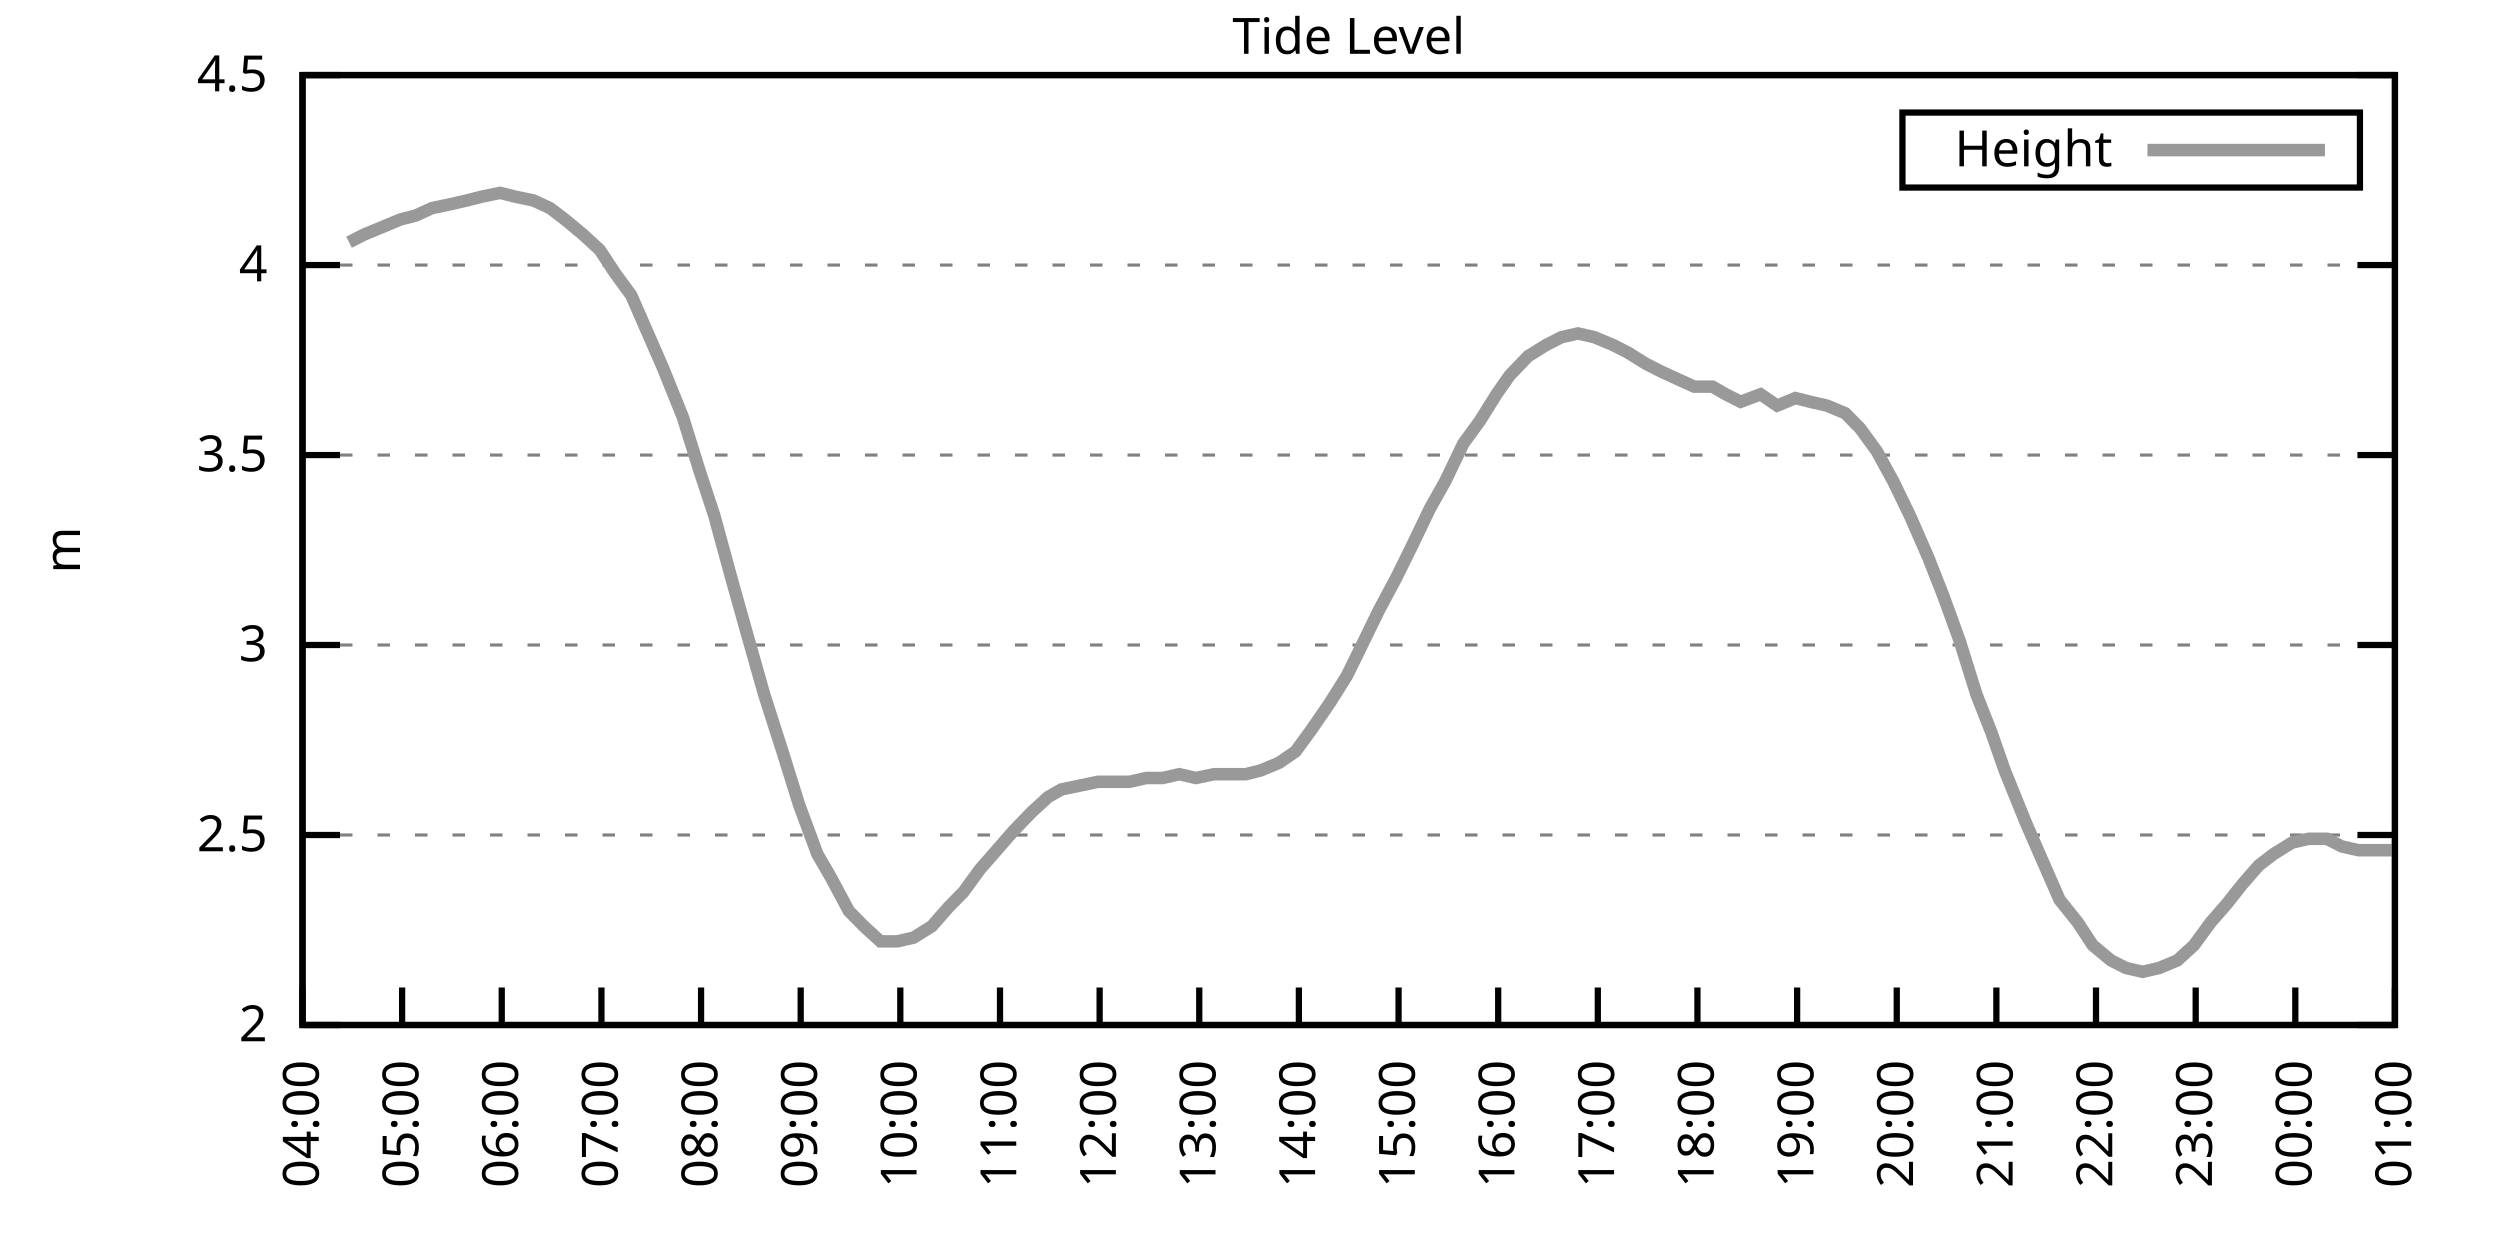
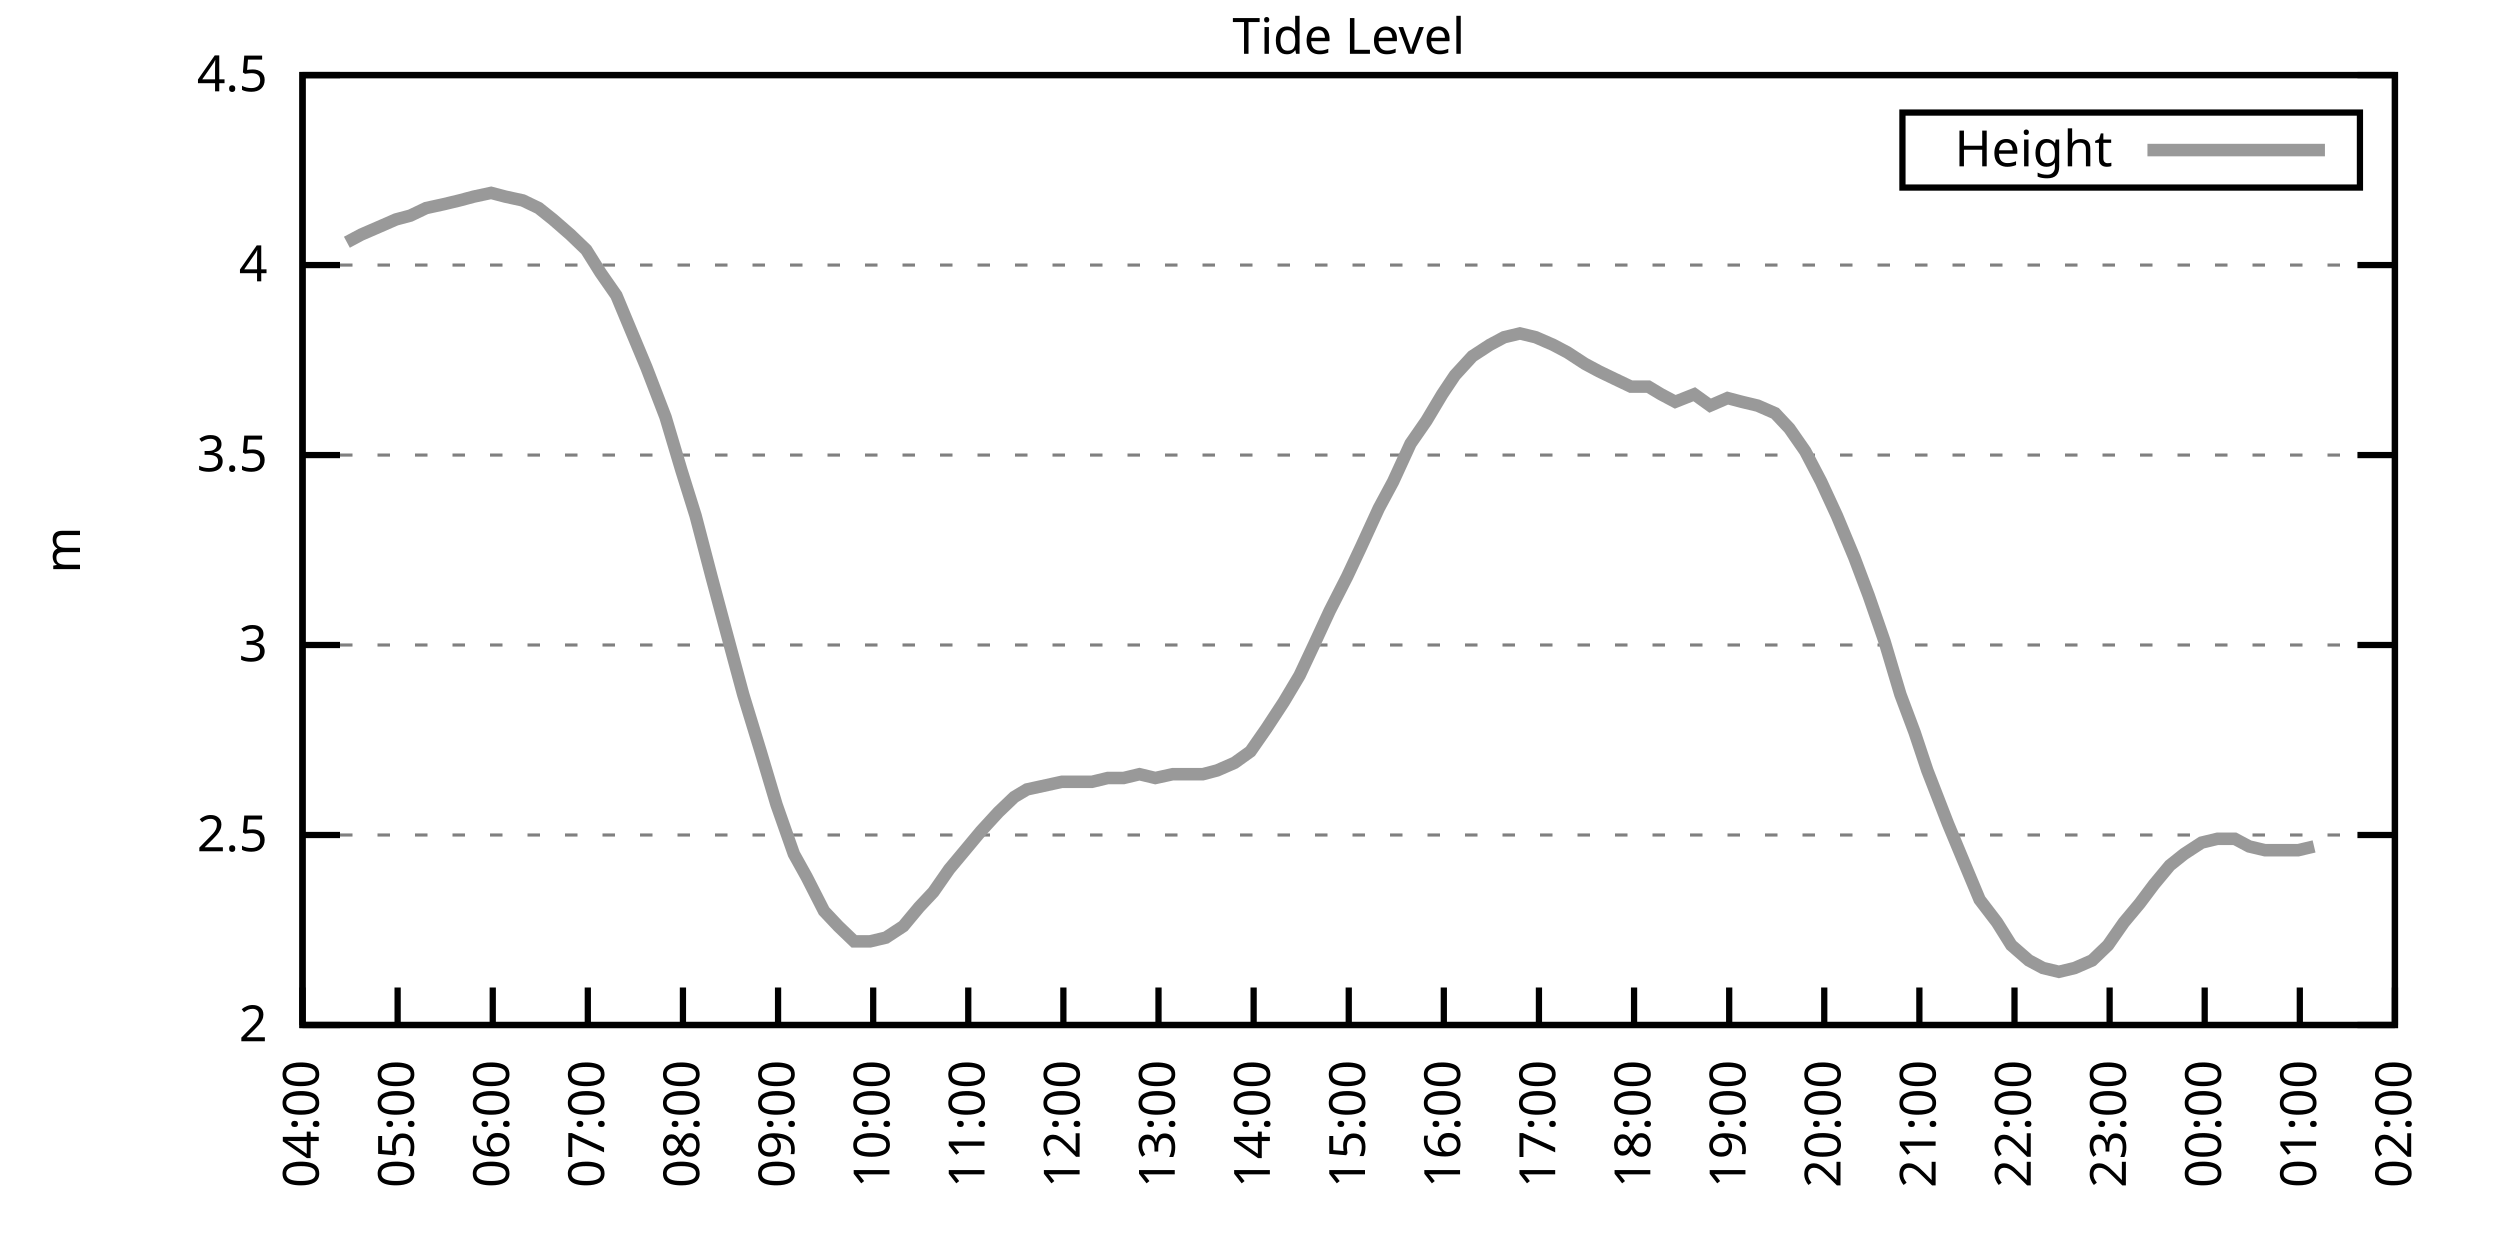
<svg xmlns="http://www.w3.org/2000/svg" xmlns:xlink="http://www.w3.org/1999/xlink" width="400" height="200" viewBox="0 0 400 200">
  <g id="gnuplot_canvas">
    <rect x="0" y="0" width="400" height="200" fill="none" />
    <defs>
      <circle id="gpDot" r="0.5" stroke-width="0.5" stroke="currentColor" />
      <path id="gpPt0" stroke-width="0.333" stroke="currentColor" d="M-1,0 h2 M0,-1 v2" />
      <path id="gpPt1" stroke-width="0.333" stroke="currentColor" d="M-1,-1 L1,1 M1,-1 L-1,1" />
      <path id="gpPt2" stroke-width="0.333" stroke="currentColor" d="M-1,0 L1,0 M0,-1 L0,1 M-1,-1 L1,1 M-1,1 L1,-1" />
      <rect id="gpPt3" stroke-width="0.333" stroke="currentColor" x="-1" y="-1" width="2" height="2" />
      <rect id="gpPt4" stroke-width="0.333" stroke="currentColor" fill="currentColor" x="-1" y="-1" width="2" height="2" />
      <circle id="gpPt5" stroke-width="0.333" stroke="currentColor" cx="0" cy="0" r="1" />
      <use xlink:href="#gpPt5" id="gpPt6" fill="currentColor" stroke="none" />
      <path id="gpPt7" stroke-width="0.333" stroke="currentColor" d="M0,-1.33 L-1.33,0.67 L1.33,0.67 z" />
      <use xlink:href="#gpPt7" id="gpPt8" fill="currentColor" stroke="none" />
      <use xlink:href="#gpPt7" id="gpPt9" stroke="currentColor" transform="rotate(180)" />
      <use xlink:href="#gpPt9" id="gpPt10" fill="currentColor" stroke="none" />
      <use xlink:href="#gpPt3" id="gpPt11" stroke="currentColor" transform="rotate(45)" />
      <use xlink:href="#gpPt11" id="gpPt12" fill="currentColor" stroke="none" />
      <path id="gpPt13" stroke-width="0.333" stroke="currentColor" d="M0,1.330 L1.265,0.411 L0.782,-1.067 L-0.782,-1.076 L-1.265,0.411 z" />
      <use xlink:href="#gpPt13" id="gpPt14" fill="currentColor" stroke="none" />
      <filter id="textbox" filterUnits="objectBoundingBox" x="0" y="0" height="1" width="1">
        <feFlood flood-color="white" flood-opacity="1" result="bgnd" />
        <feComposite in="SourceGraphic" in2="bgnd" operator="atop" />
      </filter>
      <filter id="greybox" filterUnits="objectBoundingBox" x="0" y="0" height="1" width="1">
        <feFlood flood-color="lightgrey" flood-opacity="1" result="grey" />
        <feComposite in="SourceGraphic" in2="grey" operator="atop" />
      </filter>
    </defs>
    <g fill="none" color="white" stroke="currentColor" stroke-width="1.00" stroke-linecap="butt" stroke-linejoin="miter">
</g>
    <g fill="none" color="black" stroke="currentColor" stroke-width="1.00" stroke-linecap="butt" stroke-linejoin="miter">
      <g stroke="none" shape-rendering="crispEdges">
        <polygon fill="rgb(255, 255, 255)" points="48.40,164.00 383.18,164.00 383.18,12.02 48.40,12.02 " />
      </g>
    </g>
    <g fill="none" color="black" stroke="currentColor" stroke-width="1.00" stroke-linecap="butt" stroke-linejoin="miter">
</g>
    <g fill="none" color="black" stroke="black" stroke-width="0.50" stroke-linecap="butt" stroke-linejoin="miter">
</g>
    <g fill="none" color="gray" stroke="currentColor" stroke-width="0.50" stroke-linecap="butt" stroke-linejoin="miter">
      <path stroke="gray" stroke-dasharray="2,4" class="gridline" d="M48.40,164.00 L383.19,164.00  " />
    </g>
    <g fill="none" color="gray" stroke="gray" stroke-width="1.00" stroke-linecap="butt" stroke-linejoin="miter">
</g>
    <g fill="none" color="black" stroke="currentColor" stroke-width="1.00" stroke-linecap="butt" stroke-linejoin="miter">
      <path stroke="black" d="M48.40,164.00 L54.40,164.00 M383.19,164.00 L377.19,164.00  " />
      <g transform="translate(42.80,166.60)" stroke="none" fill="black" font-family="Sans" font-size="8.00" text-anchor="end">
        <text>
          <tspan font-family="Sans"> 2</tspan>
        </text>
      </g>
    </g>
    <g fill="none" color="black" stroke="currentColor" stroke-width="1.00" stroke-linecap="butt" stroke-linejoin="miter">
</g>
    <g fill="none" color="black" stroke="black" stroke-width="0.50" stroke-linecap="butt" stroke-linejoin="miter">
</g>
    <g fill="none" color="gray" stroke="currentColor" stroke-width="0.50" stroke-linecap="butt" stroke-linejoin="miter">
      <path stroke="gray" stroke-dasharray="2,4" class="gridline" d="M48.40,133.60 L383.19,133.60  " />
    </g>
    <g fill="none" color="gray" stroke="gray" stroke-width="1.00" stroke-linecap="butt" stroke-linejoin="miter">
</g>
    <g fill="none" color="black" stroke="currentColor" stroke-width="1.00" stroke-linecap="butt" stroke-linejoin="miter">
      <path stroke="black" d="M48.40,133.60 L54.40,133.60 M383.19,133.60 L377.19,133.60  " />
      <g transform="translate(42.80,136.20)" stroke="none" fill="black" font-family="Sans" font-size="8.00" text-anchor="end">
        <text>
          <tspan font-family="Sans"> 2.5</tspan>
        </text>
      </g>
    </g>
    <g fill="none" color="black" stroke="currentColor" stroke-width="1.00" stroke-linecap="butt" stroke-linejoin="miter">
</g>
    <g fill="none" color="black" stroke="black" stroke-width="0.50" stroke-linecap="butt" stroke-linejoin="miter">
</g>
    <g fill="none" color="gray" stroke="currentColor" stroke-width="0.50" stroke-linecap="butt" stroke-linejoin="miter">
      <path stroke="gray" stroke-dasharray="2,4" class="gridline" d="M48.40,103.20 L383.19,103.20  " />
    </g>
    <g fill="none" color="gray" stroke="gray" stroke-width="1.00" stroke-linecap="butt" stroke-linejoin="miter">
</g>
    <g fill="none" color="black" stroke="currentColor" stroke-width="1.00" stroke-linecap="butt" stroke-linejoin="miter">
      <path stroke="black" d="M48.40,103.20 L54.40,103.20 M383.19,103.20 L377.19,103.20  " />
      <g transform="translate(42.80,105.80)" stroke="none" fill="black" font-family="Sans" font-size="8.00" text-anchor="end">
        <text>
          <tspan font-family="Sans"> 3</tspan>
        </text>
      </g>
    </g>
    <g fill="none" color="black" stroke="currentColor" stroke-width="1.00" stroke-linecap="butt" stroke-linejoin="miter">
</g>
    <g fill="none" color="black" stroke="black" stroke-width="0.50" stroke-linecap="butt" stroke-linejoin="miter">
</g>
    <g fill="none" color="gray" stroke="currentColor" stroke-width="0.50" stroke-linecap="butt" stroke-linejoin="miter">
      <path stroke="gray" stroke-dasharray="2,4" class="gridline" d="M48.40,72.81 L383.19,72.81  " />
    </g>
    <g fill="none" color="gray" stroke="gray" stroke-width="1.00" stroke-linecap="butt" stroke-linejoin="miter">
</g>
    <g fill="none" color="black" stroke="currentColor" stroke-width="1.00" stroke-linecap="butt" stroke-linejoin="miter">
      <path stroke="black" d="M48.40,72.81 L54.40,72.81 M383.19,72.81 L377.19,72.81  " />
      <g transform="translate(42.80,75.41)" stroke="none" fill="black" font-family="Sans" font-size="8.00" text-anchor="end">
        <text>
          <tspan font-family="Sans"> 3.5</tspan>
        </text>
      </g>
    </g>
    <g fill="none" color="black" stroke="currentColor" stroke-width="1.00" stroke-linecap="butt" stroke-linejoin="miter">
</g>
    <g fill="none" color="black" stroke="black" stroke-width="0.50" stroke-linecap="butt" stroke-linejoin="miter">
</g>
    <g fill="none" color="gray" stroke="currentColor" stroke-width="0.50" stroke-linecap="butt" stroke-linejoin="miter">
      <path stroke="gray" stroke-dasharray="2,4" class="gridline" d="M48.40,42.41 L383.19,42.41  " />
    </g>
    <g fill="none" color="gray" stroke="gray" stroke-width="1.00" stroke-linecap="butt" stroke-linejoin="miter">
</g>
    <g fill="none" color="black" stroke="currentColor" stroke-width="1.00" stroke-linecap="butt" stroke-linejoin="miter">
      <path stroke="black" d="M48.40,42.41 L54.40,42.41 M383.19,42.41 L377.19,42.41  " />
      <g transform="translate(42.80,45.01)" stroke="none" fill="black" font-family="Sans" font-size="8.00" text-anchor="end">
        <text>
          <tspan font-family="Sans"> 4</tspan>
        </text>
      </g>
    </g>
    <g fill="none" color="black" stroke="currentColor" stroke-width="1.00" stroke-linecap="butt" stroke-linejoin="miter">
</g>
    <g fill="none" color="black" stroke="black" stroke-width="0.50" stroke-linecap="butt" stroke-linejoin="miter">
</g>
    <g fill="none" color="gray" stroke="currentColor" stroke-width="0.50" stroke-linecap="butt" stroke-linejoin="miter">
      <path stroke="gray" stroke-dasharray="2,4" class="gridline" d="M48.40,12.01 L383.19,12.01  " />
    </g>
    <g fill="none" color="gray" stroke="gray" stroke-width="1.00" stroke-linecap="butt" stroke-linejoin="miter">
</g>
    <g fill="none" color="black" stroke="currentColor" stroke-width="1.00" stroke-linecap="butt" stroke-linejoin="miter">
      <path stroke="black" d="M48.40,12.01 L54.40,12.01 M383.19,12.01 L377.19,12.01  " />
      <g transform="translate(42.80,14.61)" stroke="none" fill="black" font-family="Sans" font-size="8.00" text-anchor="end">
        <text>
          <tspan font-family="Sans"> 4.5</tspan>
        </text>
      </g>
    </g>
    <g fill="none" color="black" stroke="currentColor" stroke-width="1.00" stroke-linecap="butt" stroke-linejoin="miter">
      <path stroke="black" d="M48.40,164.00 L48.40,158.00  " />
      <g transform="translate(51.00,169.60) rotate(270.00)" stroke="none" fill="black" font-family="Sans" font-size="8.00" text-anchor="end">
        <text>
          <tspan font-family="Sans">04:00</tspan>
        </text>
      </g>
    </g>
    <g fill="none" color="black" stroke="currentColor" stroke-width="1.00" stroke-linecap="butt" stroke-linejoin="miter">
-       <path stroke="black" d="M64.34,164.00 L64.34,158.00  " />
-       <g transform="translate(66.94,169.60) rotate(270.00)" stroke="none" fill="black" font-family="Sans" font-size="8.00" text-anchor="end">
+       <path stroke="black" d="M63.62,164.00 L63.62,158.00  " />
+       <g transform="translate(66.22,169.60) rotate(270.00)" stroke="none" fill="black" font-family="Sans" font-size="8.00" text-anchor="end">
        <text>
          <tspan font-family="Sans">05:00</tspan>
        </text>
      </g>
    </g>
    <g fill="none" color="black" stroke="currentColor" stroke-width="1.00" stroke-linecap="butt" stroke-linejoin="miter">
-       <path stroke="black" d="M80.28,164.00 L80.28,158.00  " />
-       <g transform="translate(82.88,169.60) rotate(270.00)" stroke="none" fill="black" font-family="Sans" font-size="8.00" text-anchor="end">
+       <path stroke="black" d="M78.84,164.00 L78.84,158.00  " />
+       <g transform="translate(81.44,169.60) rotate(270.00)" stroke="none" fill="black" font-family="Sans" font-size="8.00" text-anchor="end">
        <text>
          <tspan font-family="Sans">06:00</tspan>
        </text>
      </g>
    </g>
    <g fill="none" color="black" stroke="currentColor" stroke-width="1.00" stroke-linecap="butt" stroke-linejoin="miter">
-       <path stroke="black" d="M96.23,164.00 L96.23,158.00  " />
-       <g transform="translate(98.83,169.60) rotate(270.00)" stroke="none" fill="black" font-family="Sans" font-size="8.00" text-anchor="end">
+       <path stroke="black" d="M94.05,164.00 L94.05,158.00  " />
+       <g transform="translate(96.65,169.60) rotate(270.00)" stroke="none" fill="black" font-family="Sans" font-size="8.00" text-anchor="end">
        <text>
          <tspan font-family="Sans">07:00</tspan>
        </text>
      </g>
    </g>
    <g fill="none" color="black" stroke="currentColor" stroke-width="1.00" stroke-linecap="butt" stroke-linejoin="miter">
-       <path stroke="black" d="M112.17,164.00 L112.17,158.00  " />
-       <g transform="translate(114.77,169.60) rotate(270.00)" stroke="none" fill="black" font-family="Sans" font-size="8.00" text-anchor="end">
+       <path stroke="black" d="M109.27,164.00 L109.27,158.00  " />
+       <g transform="translate(111.87,169.60) rotate(270.00)" stroke="none" fill="black" font-family="Sans" font-size="8.00" text-anchor="end">
        <text>
          <tspan font-family="Sans">08:00</tspan>
        </text>
      </g>
    </g>
    <g fill="none" color="black" stroke="currentColor" stroke-width="1.00" stroke-linecap="butt" stroke-linejoin="miter">
-       <path stroke="black" d="M128.11,164.00 L128.11,158.00  " />
-       <g transform="translate(130.71,169.60) rotate(270.00)" stroke="none" fill="black" font-family="Sans" font-size="8.00" text-anchor="end">
+       <path stroke="black" d="M124.49,164.00 L124.49,158.00  " />
+       <g transform="translate(127.09,169.60) rotate(270.00)" stroke="none" fill="black" font-family="Sans" font-size="8.00" text-anchor="end">
        <text>
          <tspan font-family="Sans">09:00</tspan>
        </text>
      </g>
    </g>
    <g fill="none" color="black" stroke="currentColor" stroke-width="1.00" stroke-linecap="butt" stroke-linejoin="miter">
-       <path stroke="black" d="M144.05,164.00 L144.05,158.00  " />
-       <g transform="translate(146.65,169.60) rotate(270.00)" stroke="none" fill="black" font-family="Sans" font-size="8.00" text-anchor="end">
+       <path stroke="black" d="M139.71,164.00 L139.71,158.00  " />
+       <g transform="translate(142.31,169.60) rotate(270.00)" stroke="none" fill="black" font-family="Sans" font-size="8.00" text-anchor="end">
        <text>
          <tspan font-family="Sans">10:00</tspan>
        </text>
      </g>
    </g>
    <g fill="none" color="black" stroke="currentColor" stroke-width="1.00" stroke-linecap="butt" stroke-linejoin="miter">
-       <path stroke="black" d="M160.00,164.00 L160.00,158.00  " />
-       <g transform="translate(162.60,169.60) rotate(270.00)" stroke="none" fill="black" font-family="Sans" font-size="8.00" text-anchor="end">
+       <path stroke="black" d="M154.92,164.00 L154.92,158.00  " />
+       <g transform="translate(157.52,169.60) rotate(270.00)" stroke="none" fill="black" font-family="Sans" font-size="8.00" text-anchor="end">
        <text>
          <tspan font-family="Sans">11:00</tspan>
        </text>
      </g>
    </g>
    <g fill="none" color="black" stroke="currentColor" stroke-width="1.00" stroke-linecap="butt" stroke-linejoin="miter">
-       <path stroke="black" d="M175.94,164.00 L175.94,158.00  " />
-       <g transform="translate(178.54,169.60) rotate(270.00)" stroke="none" fill="black" font-family="Sans" font-size="8.00" text-anchor="end">
+       <path stroke="black" d="M170.14,164.00 L170.14,158.00  " />
+       <g transform="translate(172.74,169.60) rotate(270.00)" stroke="none" fill="black" font-family="Sans" font-size="8.00" text-anchor="end">
        <text>
          <tspan font-family="Sans">12:00</tspan>
        </text>
      </g>
    </g>
    <g fill="none" color="black" stroke="currentColor" stroke-width="1.00" stroke-linecap="butt" stroke-linejoin="miter">
-       <path stroke="black" d="M191.88,164.00 L191.88,158.00  " />
-       <g transform="translate(194.48,169.60) rotate(270.00)" stroke="none" fill="black" font-family="Sans" font-size="8.00" text-anchor="end">
+       <path stroke="black" d="M185.36,164.00 L185.36,158.00  " />
+       <g transform="translate(187.96,169.60) rotate(270.00)" stroke="none" fill="black" font-family="Sans" font-size="8.00" text-anchor="end">
        <text>
          <tspan font-family="Sans">13:00</tspan>
        </text>
      </g>
    </g>
    <g fill="none" color="black" stroke="currentColor" stroke-width="1.00" stroke-linecap="butt" stroke-linejoin="miter">
-       <path stroke="black" d="M207.82,164.00 L207.82,158.00  " />
-       <g transform="translate(210.42,169.60) rotate(270.00)" stroke="none" fill="black" font-family="Sans" font-size="8.00" text-anchor="end">
+       <path stroke="black" d="M200.58,164.00 L200.58,158.00  " />
+       <g transform="translate(203.18,169.60) rotate(270.00)" stroke="none" fill="black" font-family="Sans" font-size="8.00" text-anchor="end">
        <text>
          <tspan font-family="Sans">14:00</tspan>
        </text>
      </g>
    </g>
    <g fill="none" color="black" stroke="currentColor" stroke-width="1.00" stroke-linecap="butt" stroke-linejoin="miter">
-       <path stroke="black" d="M223.77,164.00 L223.77,158.00  " />
-       <g transform="translate(226.37,169.60) rotate(270.00)" stroke="none" fill="black" font-family="Sans" font-size="8.00" text-anchor="end">
+       <path stroke="black" d="M215.80,164.00 L215.80,158.00  " />
+       <g transform="translate(218.40,169.60) rotate(270.00)" stroke="none" fill="black" font-family="Sans" font-size="8.00" text-anchor="end">
        <text>
          <tspan font-family="Sans">15:00</tspan>
        </text>
      </g>
    </g>
    <g fill="none" color="black" stroke="currentColor" stroke-width="1.00" stroke-linecap="butt" stroke-linejoin="miter">
-       <path stroke="black" d="M239.71,164.00 L239.71,158.00  " />
-       <g transform="translate(242.31,169.60) rotate(270.00)" stroke="none" fill="black" font-family="Sans" font-size="8.00" text-anchor="end">
+       <path stroke="black" d="M231.01,164.00 L231.01,158.00  " />
+       <g transform="translate(233.61,169.60) rotate(270.00)" stroke="none" fill="black" font-family="Sans" font-size="8.00" text-anchor="end">
        <text>
          <tspan font-family="Sans">16:00</tspan>
        </text>
      </g>
    </g>
    <g fill="none" color="black" stroke="currentColor" stroke-width="1.00" stroke-linecap="butt" stroke-linejoin="miter">
-       <path stroke="black" d="M255.65,164.00 L255.65,158.00  " />
-       <g transform="translate(258.25,169.60) rotate(270.00)" stroke="none" fill="black" font-family="Sans" font-size="8.00" text-anchor="end">
+       <path stroke="black" d="M246.23,164.00 L246.23,158.00  " />
+       <g transform="translate(248.83,169.60) rotate(270.00)" stroke="none" fill="black" font-family="Sans" font-size="8.00" text-anchor="end">
        <text>
          <tspan font-family="Sans">17:00</tspan>
        </text>
      </g>
    </g>
    <g fill="none" color="black" stroke="currentColor" stroke-width="1.00" stroke-linecap="butt" stroke-linejoin="miter">
-       <path stroke="black" d="M271.59,164.00 L271.59,158.00  " />
-       <g transform="translate(274.19,169.60) rotate(270.00)" stroke="none" fill="black" font-family="Sans" font-size="8.00" text-anchor="end">
+       <path stroke="black" d="M261.45,164.00 L261.45,158.00  " />
+       <g transform="translate(264.05,169.60) rotate(270.00)" stroke="none" fill="black" font-family="Sans" font-size="8.00" text-anchor="end">
        <text>
          <tspan font-family="Sans">18:00</tspan>
        </text>
      </g>
    </g>
    <g fill="none" color="black" stroke="currentColor" stroke-width="1.00" stroke-linecap="butt" stroke-linejoin="miter">
-       <path stroke="black" d="M287.54,164.00 L287.54,158.00  " />
-       <g transform="translate(290.14,169.60) rotate(270.00)" stroke="none" fill="black" font-family="Sans" font-size="8.00" text-anchor="end">
+       <path stroke="black" d="M276.67,164.00 L276.67,158.00  " />
+       <g transform="translate(279.27,169.60) rotate(270.00)" stroke="none" fill="black" font-family="Sans" font-size="8.00" text-anchor="end">
        <text>
          <tspan font-family="Sans">19:00</tspan>
        </text>
      </g>
    </g>
    <g fill="none" color="black" stroke="currentColor" stroke-width="1.00" stroke-linecap="butt" stroke-linejoin="miter">
-       <path stroke="black" d="M303.48,164.00 L303.48,158.00  " />
-       <g transform="translate(306.08,169.60) rotate(270.00)" stroke="none" fill="black" font-family="Sans" font-size="8.00" text-anchor="end">
+       <path stroke="black" d="M291.88,164.00 L291.88,158.00  " />
+       <g transform="translate(294.48,169.60) rotate(270.00)" stroke="none" fill="black" font-family="Sans" font-size="8.00" text-anchor="end">
        <text>
          <tspan font-family="Sans">20:00</tspan>
        </text>
      </g>
    </g>
    <g fill="none" color="black" stroke="currentColor" stroke-width="1.00" stroke-linecap="butt" stroke-linejoin="miter">
-       <path stroke="black" d="M319.42,164.00 L319.42,158.00  " />
-       <g transform="translate(322.02,169.60) rotate(270.00)" stroke="none" fill="black" font-family="Sans" font-size="8.00" text-anchor="end">
+       <path stroke="black" d="M307.10,164.00 L307.10,158.00  " />
+       <g transform="translate(309.70,169.60) rotate(270.00)" stroke="none" fill="black" font-family="Sans" font-size="8.00" text-anchor="end">
        <text>
          <tspan font-family="Sans">21:00</tspan>
        </text>
      </g>
    </g>
    <g fill="none" color="black" stroke="currentColor" stroke-width="1.00" stroke-linecap="butt" stroke-linejoin="miter">
-       <path stroke="black" d="M335.36,164.00 L335.36,158.00  " />
-       <g transform="translate(337.96,169.60) rotate(270.00)" stroke="none" fill="black" font-family="Sans" font-size="8.00" text-anchor="end">
+       <path stroke="black" d="M322.32,164.00 L322.32,158.00  " />
+       <g transform="translate(324.92,169.60) rotate(270.00)" stroke="none" fill="black" font-family="Sans" font-size="8.00" text-anchor="end">
        <text>
          <tspan font-family="Sans">22:00</tspan>
        </text>
      </g>
    </g>
    <g fill="none" color="black" stroke="currentColor" stroke-width="1.00" stroke-linecap="butt" stroke-linejoin="miter">
-       <path stroke="black" d="M351.31,164.00 L351.31,158.00  " />
-       <g transform="translate(353.91,169.60) rotate(270.00)" stroke="none" fill="black" font-family="Sans" font-size="8.00" text-anchor="end">
+       <path stroke="black" d="M337.54,164.00 L337.54,158.00  " />
+       <g transform="translate(340.14,169.60) rotate(270.00)" stroke="none" fill="black" font-family="Sans" font-size="8.00" text-anchor="end">
        <text>
          <tspan font-family="Sans">23:00</tspan>
        </text>
      </g>
    </g>
    <g fill="none" color="black" stroke="currentColor" stroke-width="1.00" stroke-linecap="butt" stroke-linejoin="miter">
-       <path stroke="black" d="M367.25,164.00 L367.25,158.00  " />
-       <g transform="translate(369.85,169.60) rotate(270.00)" stroke="none" fill="black" font-family="Sans" font-size="8.00" text-anchor="end">
+       <path stroke="black" d="M352.75,164.00 L352.75,158.00  " />
+       <g transform="translate(355.35,169.60) rotate(270.00)" stroke="none" fill="black" font-family="Sans" font-size="8.00" text-anchor="end">
        <text>
          <tspan font-family="Sans">00:00</tspan>
+         </text>
+       </g>
+     </g>
+     <g fill="none" color="black" stroke="currentColor" stroke-width="1.00" stroke-linecap="butt" stroke-linejoin="miter">
+       <path stroke="black" d="M367.97,164.00 L367.97,158.00  " />
+       <g transform="translate(370.57,169.60) rotate(270.00)" stroke="none" fill="black" font-family="Sans" font-size="8.00" text-anchor="end">
+         <text>
+           <tspan font-family="Sans">01:00</tspan>
        </text>
      </g>
    </g>
    <g fill="none" color="black" stroke="currentColor" stroke-width="1.00" stroke-linecap="butt" stroke-linejoin="miter">
      <path stroke="black" d="M383.19,164.00 L383.19,158.00  " />
      <g transform="translate(385.79,169.60) rotate(270.00)" stroke="none" fill="black" font-family="Sans" font-size="8.00" text-anchor="end">
        <text>
-           <tspan font-family="Sans">01:00</tspan>
+           <tspan font-family="Sans">02:00</tspan>
        </text>
      </g>
    </g>
    <g fill="none" color="black" stroke="currentColor" stroke-width="1.00" stroke-linecap="butt" stroke-linejoin="miter">
</g>
    <g fill="none" color="black" stroke="currentColor" stroke-width="1.00" stroke-linecap="butt" stroke-linejoin="miter">
      <path stroke="black" d="M48.40,12.01 L48.40,164.00 L383.19,164.00 L383.19,12.01 L48.40,12.01 Z  " />
    </g>
    <g fill="none" color="black" stroke="currentColor" stroke-width="1.00" stroke-linecap="butt" stroke-linejoin="miter">
</g>
    <g fill="none" color="black" stroke="currentColor" stroke-width="1.00" stroke-linecap="butt" stroke-linejoin="miter">
      <path stroke="black" d="M304.39,30.01 L304.39,18.01 L377.59,18.01 L377.59,30.01 L304.39,30.01 Z  " />
    </g>
    <g id="Tide_level_plot_1">
      <g fill="none" color="white" stroke="black" stroke-width="2.00" stroke-linecap="butt" stroke-linejoin="miter">
</g>
      <g fill="none" color="black" stroke="currentColor" stroke-width="2.00" stroke-linecap="butt" stroke-linejoin="miter">
        <g transform="translate(337.99,26.61)" stroke="none" fill="black" font-family="Sans" font-size="8.00" text-anchor="end">
          <text>
            <tspan font-family="Sans">Height</tspan>
          </text>
        </g>
      </g>
      <g fill="none" color="black" stroke="currentColor" stroke-width="2.00" stroke-linecap="butt" stroke-linejoin="miter">
-         <path stroke="rgb(153, 153, 153)" d="M343.59,24.01 L371.99,24.01 M55.84,38.76 L58.23,37.54 L61.15,36.33 L64.08,35.11 L66.47,34.50 L69.13,33.29   L72.05,32.68 L74.70,32.07 L77.10,31.46 L80.02,30.86 L82.41,31.46 L85.33,32.07 L87.99,33.29 L90.38,35.11   L93.30,37.54 L95.96,39.98 L98.35,43.62 L101.01,47.27 L103.40,52.74 L106.06,58.82 L109.25,66.73 L111.90,75.24   L114.30,82.53 L116.95,92.26 L119.34,100.77 L122.27,111.11 L125.19,120.23 L127.85,128.74 L130.77,136.64 L132.89,140.29   L135.82,145.76 L138.21,148.19 L140.87,150.62 L143.52,150.62 L146.18,150.02 L149.10,148.19 L151.76,145.15 L154.15,142.72   L156.81,139.07 L159.47,136.03 L162.12,132.99 L165.05,129.95 L167.70,127.52 L169.83,126.31 L172.75,125.70 L175.67,125.09   L178.06,125.09 L180.72,125.09 L183.38,124.48 L186.04,124.48 L188.69,123.87 L191.35,124.48 L194.27,123.87 L196.66,123.87   L199.32,123.87 L201.71,123.27 L204.64,122.05 L207.29,120.23 L209.95,116.58 L212.87,112.32 L215.53,108.07 L217.92,103.20   L220.58,97.73 L223.50,92.26 L225.89,87.40 L228.81,81.32 L231.21,77.06 L234.13,70.98 L236.79,67.33 L239.44,63.08   L241.57,60.04 L244.49,57.00 L247.41,55.18 L249.81,53.96 L252.46,53.35 L255.12,53.96 L258.04,55.18 L260.43,56.39   L263.36,58.21 L265.75,59.43 L268.40,60.65 L271.06,61.86 L273.98,61.86 L276.11,63.08 L278.50,64.29 L281.69,63.08   L284.35,64.90 L287.27,63.69 L289.66,64.29 L292.32,64.90 L295.24,66.12 L297.63,68.55 L300.29,72.20 L302.95,77.06   L305.60,82.53 L308.53,89.22 L310.92,95.30 L313.57,102.60 L316.23,111.11 L318.62,117.19 L320.75,123.27 L324.20,131.78   L326.86,137.86 L329.52,143.94 L332.44,147.59 L334.83,151.23 L337.75,153.66 L340.15,154.88 L342.80,155.49 L345.46,154.88   L348.38,153.66 L351.04,151.23 L353.70,147.59 L356.35,144.55 L358.75,141.51 L361.40,138.47 L363.79,136.64 L366.72,134.82   L369.37,134.21 L372.30,134.21 L374.69,135.43 L377.34,136.03 L380.27,136.03 L382.92,136.03  " />
+         <path stroke="rgb(153, 153, 153)" d="M343.59,24.01 L371.99,24.01 M55.50,38.76 L57.78,37.54 L60.57,36.33 L63.36,35.11 L65.65,34.50 L68.18,33.29   L70.97,32.68 L73.51,32.07 L75.79,31.46 L78.58,30.86 L80.86,31.46 L83.65,32.07 L86.19,33.29 L88.47,35.11   L91.26,37.54 L93.80,39.98 L96.08,43.62 L98.62,47.27 L100.90,52.74 L103.44,58.82 L106.48,66.73 L109.02,75.24   L111.30,82.53 L113.84,92.26 L116.12,100.77 L118.91,111.11 L121.70,120.23 L124.24,128.74 L127.02,136.64 L129.05,140.29   L131.84,145.76 L134.13,148.19 L136.66,150.62 L139.20,150.62 L141.74,150.02 L144.53,148.19 L147.06,145.15 L149.34,142.72   L151.88,139.07 L154.42,136.03 L156.95,132.99 L159.74,129.95 L162.28,127.52 L164.31,126.31 L167.10,125.70 L169.89,125.09   L172.17,125.09 L174.71,125.09 L177.24,124.48 L179.78,124.48 L182.32,123.87 L184.85,124.48 L187.64,123.87 L189.92,123.87   L192.46,123.87 L194.74,123.27 L197.53,122.05 L200.07,120.23 L202.61,116.58 L205.40,112.32 L207.93,108.07 L210.22,103.20   L212.75,97.73 L215.54,92.26 L217.82,87.40 L220.61,81.32 L222.90,77.06 L225.69,70.98 L228.22,67.33 L230.76,63.08   L232.79,60.04 L235.58,57.00 L238.37,55.18 L240.65,53.96 L243.19,53.35 L245.72,53.96 L248.51,55.18 L250.80,56.39   L253.59,58.21 L255.87,59.43 L258.40,60.65 L260.94,61.86 L263.73,61.86 L265.76,63.08 L268.04,64.29 L271.09,63.08   L273.62,64.90 L276.41,63.69 L278.69,64.29 L281.23,64.90 L284.02,66.12 L286.30,68.55 L288.84,72.20 L291.38,77.06   L293.91,82.53 L296.70,89.22 L298.99,95.30 L301.52,102.60 L304.06,111.11 L306.34,117.19 L308.37,123.27 L311.67,131.78   L314.20,137.86 L316.74,143.94 L319.53,147.59 L321.81,151.23 L324.60,153.66 L326.88,154.88 L329.42,155.49 L331.96,154.88   L334.75,153.66 L337.28,151.23 L339.82,147.59 L342.36,144.55 L344.64,141.51 L347.17,138.47 L349.46,136.64 L352.25,134.82   L354.78,134.21 L357.57,134.21 L359.86,135.43 L362.39,136.03 L365.18,136.03 L367.72,136.03 L370.25,135.43  " />
      </g>
    </g>
    <g fill="none" color="black" stroke="currentColor" stroke-width="2.00" stroke-linecap="butt" stroke-linejoin="miter">
</g>
    <g fill="none" color="black" stroke="black" stroke-width="1.00" stroke-linecap="butt" stroke-linejoin="miter">
</g>
    <g fill="none" color="black" stroke="currentColor" stroke-width="1.00" stroke-linecap="butt" stroke-linejoin="miter">
      <path stroke="black" d="M48.40,12.01 L48.40,164.00 L383.19,164.00 L383.19,12.01 L48.40,12.01 Z  " />
      <g transform="translate(12.80,88.01) rotate(270.00)" stroke="none" fill="black" font-family="Sans" font-size="8.00" text-anchor="middle">
        <text>
          <tspan font-family="Sans">m</tspan>
        </text>
      </g>
    </g>
    <g fill="none" color="black" stroke="currentColor" stroke-width="1.00" stroke-linecap="butt" stroke-linejoin="miter">
</g>
    <g fill="none" color="black" stroke="currentColor" stroke-width="1.00" stroke-linecap="butt" stroke-linejoin="miter">
      <g transform="translate(215.79,8.61)" stroke="none" fill="black" font-family="Sans" font-size="8.00" text-anchor="middle">
        <text>
          <tspan font-family="Sans">Tide Level</tspan>
        </text>
      </g>
    </g>
    <g fill="none" color="black" stroke="currentColor" stroke-width="1.00" stroke-linecap="butt" stroke-linejoin="miter">
</g>
  </g>
</svg>
